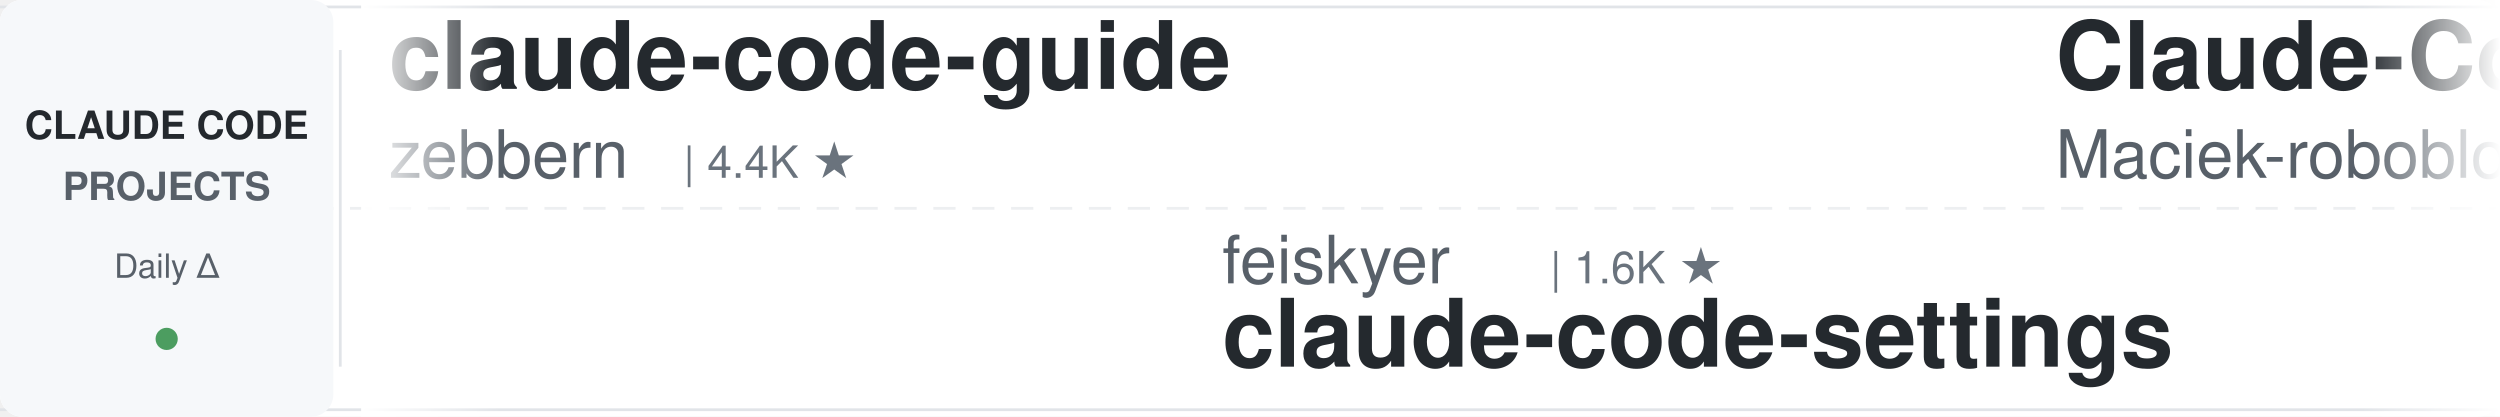
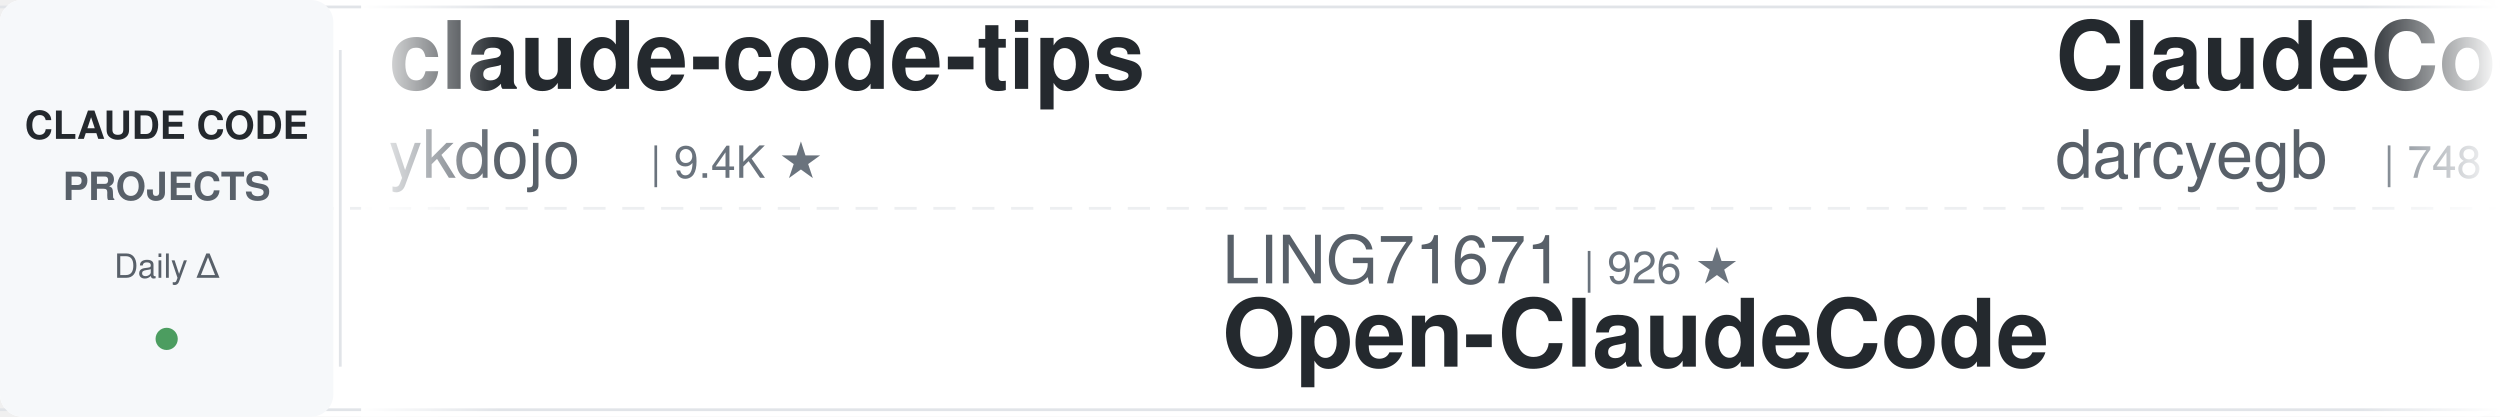
<svg xmlns="http://www.w3.org/2000/svg" width="900" height="150">
  <defs>
    <linearGradient id="leftFade" x1="0%" y1="0%" x2="100%" y2="0%">
      <stop offset="0%" style="stop-color:#ffffff;stop-opacity:1" />
      <stop offset="100%" style="stop-color:#ffffff;stop-opacity:0" />
    </linearGradient>
    <linearGradient id="rightFade" x1="0%" y1="0%" x2="100%" y2="0%">
      <stop offset="0%" style="stop-color:#ffffff;stop-opacity:0" />
      <stop offset="100%" style="stop-color:#ffffff;stop-opacity:1" />
    </linearGradient>
  </defs>
  <rect width="900" height="150" fill="#ffffff" rx="8" />
  <rect x="0" y="2" width="900" height="1" fill="#e1e4e8" />
  <rect x="0" y="147" width="900" height="1" fill="#e1e4e8" />
  <line x1="0" y1="75" x2="900" y2="75" stroke="#e1e4e8" stroke-width="1" stroke-dasharray="8 6" opacity="0.6" />
  <rect x="0" y="0" width="120" height="150" fill="#f6f8fa" rx="8" />
  <text x="60" y="50" font-family="-apple-system, BlinkMacSystemFont, 'Segoe UI', Helvetica, Arial, sans-serif" font-size="14" font-weight="600" fill="#24292e" text-anchor="middle">CLAUDE CODE</text>
  <text x="60" y="72" font-family="-apple-system, BlinkMacSystemFont, 'Segoe UI', Helvetica, Arial, sans-serif" font-size="14" font-weight="600" fill="#586069" text-anchor="middle">PROJECTS</text>
  <text x="60" y="100" font-family="-apple-system, BlinkMacSystemFont, 'Segoe UI', Helvetica, Arial, sans-serif" font-size="12" font-weight="500" fill="#586069" text-anchor="middle">Daily Δ</text>
  <circle cx="60" cy="122" r="4" fill="#22863a" opacity="0.8" />
  <rect x="122" y="18" width="1" height="114" fill="#e1e4e8" />
  <clipPath id="tickerClip">
    <rect x="130" y="0" width="770" height="150" />
  </clipPath>
  <g clip-path="url(#tickerClip)">
    <g id="tickerItems">
      <animateTransform attributeName="transform" attributeType="XML" type="translate" from="0 0" to="-3000 0" dur="54s" repeatCount="indefinite" />
      <g transform="translate(0, 0)">
-         <text x="140" y="32" font-family="-apple-system, BlinkMacSystemFont, 'Segoe UI', Helvetica, Arial, sans-serif" font-size="34" font-weight="600" fill="#24292e">claude-code-guide</text>
-         <text x="140" y="64" font-family="-apple-system, BlinkMacSystemFont, 'Segoe UI', Helvetica, Arial, sans-serif" font-size="24" font-weight="400" fill="#586069">zebbern</text>
-         <text x="246" y="64" font-family="-apple-system, BlinkMacSystemFont, 'Segoe UI', Helvetica, Arial, sans-serif" font-size="16" font-weight="500" fill="#6a737d">| 4.4K ★</text>
+         <text x="140" y="32" font-family="-apple-system, BlinkMacSystemFont, 'Segoe UI', Helvetica, Arial, sans-serif" font-size="34" font-weight="600" fill="#24292e">claude-code-tips</text>
+         <text x="140" y="64" font-family="-apple-system, BlinkMacSystemFont, 'Segoe UI', Helvetica, Arial, sans-serif" font-size="24" font-weight="400" fill="#586069">ykdojo</text>
+         <text x="234" y="64" font-family="-apple-system, BlinkMacSystemFont, 'Segoe UI', Helvetica, Arial, sans-serif" font-size="16" font-weight="500" fill="#6a737d">| 9.4K ★</text>
      </g>
      <g transform="translate(300, 0)">
-         <text x="140" y="102" font-family="-apple-system, BlinkMacSystemFont, 'Segoe UI', Helvetica, Arial, sans-serif" font-size="24" font-weight="400" fill="#586069">feiskyer</text>
-         <text x="258" y="102" font-family="-apple-system, BlinkMacSystemFont, 'Segoe UI', Helvetica, Arial, sans-serif" font-size="16" font-weight="500" fill="#6a737d">| 1.6K ★</text>
-         <text x="140" y="132" font-family="-apple-system, BlinkMacSystemFont, 'Segoe UI', Helvetica, Arial, sans-serif" font-size="34" font-weight="600" fill="#24292e">claude-code-settings</text>
+         <text x="140" y="102" font-family="-apple-system, BlinkMacSystemFont, 'Segoe UI', Helvetica, Arial, sans-serif" font-size="24" font-weight="400" fill="#586069">LING71671</text>
+         <text x="270" y="102" font-family="-apple-system, BlinkMacSystemFont, 'Segoe UI', Helvetica, Arial, sans-serif" font-size="16" font-weight="500" fill="#6a737d">| 926 ★</text>
+         <text x="140" y="132" font-family="-apple-system, BlinkMacSystemFont, 'Segoe UI', Helvetica, Arial, sans-serif" font-size="34" font-weight="600" fill="#24292e">Open-ClaudeCode</text>
      </g>
      <g transform="translate(600, 0)">
-         <text x="140" y="32" font-family="-apple-system, BlinkMacSystemFont, 'Segoe UI', Helvetica, Arial, sans-serif" font-size="34" font-weight="600" fill="#24292e">Claude-Code-Usage-Monito...</text>
-         <text x="140" y="64" font-family="-apple-system, BlinkMacSystemFont, 'Segoe UI', Helvetica, Arial, sans-serif" font-size="24" font-weight="400" fill="#586069">Maciek-roboblog</text>
-         <text x="342" y="64" font-family="-apple-system, BlinkMacSystemFont, 'Segoe UI', Helvetica, Arial, sans-serif" font-size="16" font-weight="500" fill="#6a737d">| 8.5K ★</text>
+         <text x="140" y="32" font-family="-apple-system, BlinkMacSystemFont, 'Segoe UI', Helvetica, Arial, sans-serif" font-size="34" font-weight="600" fill="#24292e">ClaudeCodeAgents</text>
+         <text x="140" y="64" font-family="-apple-system, BlinkMacSystemFont, 'Segoe UI', Helvetica, Arial, sans-serif" font-size="24" font-weight="400" fill="#586069">darcyegb</text>
+         <text x="258" y="64" font-family="-apple-system, BlinkMacSystemFont, 'Segoe UI', Helvetica, Arial, sans-serif" font-size="16" font-weight="500" fill="#6a737d">| 748 ★</text>
      </g>
      <g transform="translate(900, 0)">
-         <text x="140" y="102" font-family="-apple-system, BlinkMacSystemFont, 'Segoe UI', Helvetica, Arial, sans-serif" font-size="24" font-weight="400" fill="#586069">Donchitos</text>
-         <text x="270" y="102" font-family="-apple-system, BlinkMacSystemFont, 'Segoe UI', Helvetica, Arial, sans-serif" font-size="16" font-weight="500" fill="#6a737d">| 23.3K ★</text>
-         <text x="140" y="132" font-family="-apple-system, BlinkMacSystemFont, 'Segoe UI', Helvetica, Arial, sans-serif" font-size="34" font-weight="600" fill="#24292e">Claude-Code-Game-Studios</text>
+         <text x="140" y="102" font-family="-apple-system, BlinkMacSystemFont, 'Segoe UI', Helvetica, Arial, sans-serif" font-size="24" font-weight="400" fill="#586069">centminmod</text>
+         <text x="282" y="102" font-family="-apple-system, BlinkMacSystemFont, 'Segoe UI', Helvetica, Arial, sans-serif" font-size="16" font-weight="500" fill="#6a737d">| 2.5K ★</text>
+         <text x="140" y="132" font-family="-apple-system, BlinkMacSystemFont, 'Segoe UI', Helvetica, Arial, sans-serif" font-size="34" font-weight="600" fill="#24292e">my-claude-code-setup</text>
      </g>
      <g transform="translate(1200, 0)">
-         <text x="140" y="32" font-family="-apple-system, BlinkMacSystemFont, 'Segoe UI', Helvetica, Arial, sans-serif" font-size="34" font-weight="600" fill="#24292e">claude-code-cli</text>
-         <text x="140" y="64" font-family="-apple-system, BlinkMacSystemFont, 'Segoe UI', Helvetica, Arial, sans-serif" font-size="24" font-weight="400" fill="#586069">huangserva</text>
-         <text x="282" y="64" font-family="-apple-system, BlinkMacSystemFont, 'Segoe UI', Helvetica, Arial, sans-serif" font-size="16" font-weight="500" fill="#6a737d">| 624 ★</text>
+         <text x="140" y="32" font-family="-apple-system, BlinkMacSystemFont, 'Segoe UI', Helvetica, Arial, sans-serif" font-size="34" font-weight="600" fill="#24292e">claude-code-rev</text>
+         <text x="140" y="64" font-family="-apple-system, BlinkMacSystemFont, 'Segoe UI', Helvetica, Arial, sans-serif" font-size="24" font-weight="400" fill="#586069">oboard</text>
+         <text x="234" y="64" font-family="-apple-system, BlinkMacSystemFont, 'Segoe UI', Helvetica, Arial, sans-serif" font-size="16" font-weight="500" fill="#6a737d">| 3.3K ★</text>
      </g>
      <g transform="translate(1500, 0)">
-         <text x="140" y="102" font-family="-apple-system, BlinkMacSystemFont, 'Segoe UI', Helvetica, Arial, sans-serif" font-size="24" font-weight="400" fill="#586069">VILA-Lab</text>
-         <text x="258" y="102" font-family="-apple-system, BlinkMacSystemFont, 'Segoe UI', Helvetica, Arial, sans-serif" font-size="16" font-weight="500" fill="#6a737d">| 2.0K ★</text>
-         <text x="140" y="132" font-family="-apple-system, BlinkMacSystemFont, 'Segoe UI', Helvetica, Arial, sans-serif" font-size="34" font-weight="600" fill="#24292e">Dive-into-Claude-Code</text>
+         <text x="140" y="102" font-family="-apple-system, BlinkMacSystemFont, 'Segoe UI', Helvetica, Arial, sans-serif" font-size="24" font-weight="400" fill="#586069">jeremylongshore</text>
+         <text x="342" y="102" font-family="-apple-system, BlinkMacSystemFont, 'Segoe UI', Helvetica, Arial, sans-serif" font-size="16" font-weight="500" fill="#6a737d">| 2.5K ★</text>
+         <text x="140" y="132" font-family="-apple-system, BlinkMacSystemFont, 'Segoe UI', Helvetica, Arial, sans-serif" font-size="34" font-weight="600" fill="#24292e">claude-code-plugins-plus...</text>
      </g>
      <g transform="translate(1800, 0)">
-         <text x="140" y="32" font-family="-apple-system, BlinkMacSystemFont, 'Segoe UI', Helvetica, Arial, sans-serif" font-size="34" font-weight="600" fill="#24292e">claude-code-tudou</text>
-         <text x="140" y="64" font-family="-apple-system, BlinkMacSystemFont, 'Segoe UI', Helvetica, Arial, sans-serif" font-size="24" font-weight="400" fill="#586069">AICoderTudou</text>
-         <text x="306" y="64" font-family="-apple-system, BlinkMacSystemFont, 'Segoe UI', Helvetica, Arial, sans-serif" font-size="16" font-weight="500" fill="#6a737d">| 497 ★</text>
+         <text x="140" y="32" font-family="-apple-system, BlinkMacSystemFont, 'Segoe UI', Helvetica, Arial, sans-serif" font-size="34" font-weight="600" fill="#24292e">claude-code-source</text>
+         <text x="140" y="64" font-family="-apple-system, BlinkMacSystemFont, 'Segoe UI', Helvetica, Arial, sans-serif" font-size="24" font-weight="400" fill="#586069">JrCx7scC</text>
+         <text x="258" y="64" font-family="-apple-system, BlinkMacSystemFont, 'Segoe UI', Helvetica, Arial, sans-serif" font-size="16" font-weight="500" fill="#6a737d">| 371 ★</text>
      </g>
      <g transform="translate(2100, 0)">
-         <text x="140" y="102" font-family="-apple-system, BlinkMacSystemFont, 'Segoe UI', Helvetica, Arial, sans-serif" font-size="24" font-weight="400" fill="#586069">Pimzino</text>
-         <text x="246" y="102" font-family="-apple-system, BlinkMacSystemFont, 'Segoe UI', Helvetica, Arial, sans-serif" font-size="16" font-weight="500" fill="#6a737d">| 3.8K ★</text>
-         <text x="140" y="132" font-family="-apple-system, BlinkMacSystemFont, 'Segoe UI', Helvetica, Arial, sans-serif" font-size="34" font-weight="600" fill="#24292e">claude-code-spec-workflo...</text>
+         <text x="140" y="102" font-family="-apple-system, BlinkMacSystemFont, 'Segoe UI', Helvetica, Arial, sans-serif" font-size="24" font-weight="400" fill="#586069">ding113</text>
+         <text x="246" y="102" font-family="-apple-system, BlinkMacSystemFont, 'Segoe UI', Helvetica, Arial, sans-serif" font-size="16" font-weight="500" fill="#6a737d">| 3.3K ★</text>
+         <text x="140" y="132" font-family="-apple-system, BlinkMacSystemFont, 'Segoe UI', Helvetica, Arial, sans-serif" font-size="34" font-weight="600" fill="#24292e">claude-code-hub</text>
      </g>
      <g transform="translate(2400, 0)">
-         <text x="140" y="32" font-family="-apple-system, BlinkMacSystemFont, 'Segoe UI', Helvetica, Arial, sans-serif" font-size="34" font-weight="600" fill="#24292e">edmunds-claude-code</text>
-         <text x="140" y="64" font-family="-apple-system, BlinkMacSystemFont, 'Segoe UI', Helvetica, Arial, sans-serif" font-size="24" font-weight="400" fill="#586069">edmund-io</text>
-         <text x="270" y="64" font-family="-apple-system, BlinkMacSystemFont, 'Segoe UI', Helvetica, Arial, sans-serif" font-size="16" font-weight="500" fill="#6a737d">| 1.5K ★</text>
+         <text x="140" y="32" font-family="-apple-system, BlinkMacSystemFont, 'Segoe UI', Helvetica, Arial, sans-serif" font-size="34" font-weight="600" fill="#24292e">free-claude-code</text>
+         <text x="140" y="64" font-family="-apple-system, BlinkMacSystemFont, 'Segoe UI', Helvetica, Arial, sans-serif" font-size="24" font-weight="400" fill="#586069">Alishahryar1</text>
+         <text x="306" y="64" font-family="-apple-system, BlinkMacSystemFont, 'Segoe UI', Helvetica, Arial, sans-serif" font-size="16" font-weight="500" fill="#6a737d">| 41.7K ★</text>
      </g>
      <g transform="translate(2700, 0)">
-         <text x="140" y="102" font-family="-apple-system, BlinkMacSystemFont, 'Segoe UI', Helvetica, Arial, sans-serif" font-size="24" font-weight="400" fill="#586069">wanshuiyin</text>
-         <text x="282" y="102" font-family="-apple-system, BlinkMacSystemFont, 'Segoe UI', Helvetica, Arial, sans-serif" font-size="16" font-weight="500" fill="#6a737d">| 13.7K ★</text>
-         <text x="140" y="132" font-family="-apple-system, BlinkMacSystemFont, 'Segoe UI', Helvetica, Arial, sans-serif" font-size="34" font-weight="600" fill="#24292e">Auto-claude-code-researc...</text>
+         <text x="140" y="102" font-family="-apple-system, BlinkMacSystemFont, 'Segoe UI', Helvetica, Arial, sans-serif" font-size="24" font-weight="400" fill="#586069">OneRedOak</text>
+         <text x="270" y="102" font-family="-apple-system, BlinkMacSystemFont, 'Segoe UI', Helvetica, Arial, sans-serif" font-size="16" font-weight="500" fill="#6a737d">| 3.9K ★</text>
+         <text x="140" y="132" font-family="-apple-system, BlinkMacSystemFont, 'Segoe UI', Helvetica, Arial, sans-serif" font-size="34" font-weight="600" fill="#24292e">claude-code-workflows</text>
      </g>
      <g transform="translate(3000, 0)">
-         <text x="140" y="32" font-family="-apple-system, BlinkMacSystemFont, 'Segoe UI', Helvetica, Arial, sans-serif" font-size="34" font-weight="600" fill="#24292e">claude-code-guide</text>
-         <text x="140" y="64" font-family="-apple-system, BlinkMacSystemFont, 'Segoe UI', Helvetica, Arial, sans-serif" font-size="24" font-weight="400" fill="#586069">zebbern</text>
-         <text x="246" y="64" font-family="-apple-system, BlinkMacSystemFont, 'Segoe UI', Helvetica, Arial, sans-serif" font-size="16" font-weight="500" fill="#6a737d">| 4.4K ★</text>
+         <text x="140" y="32" font-family="-apple-system, BlinkMacSystemFont, 'Segoe UI', Helvetica, Arial, sans-serif" font-size="34" font-weight="600" fill="#24292e">claude-code-tips</text>
+         <text x="140" y="64" font-family="-apple-system, BlinkMacSystemFont, 'Segoe UI', Helvetica, Arial, sans-serif" font-size="24" font-weight="400" fill="#586069">ykdojo</text>
+         <text x="234" y="64" font-family="-apple-system, BlinkMacSystemFont, 'Segoe UI', Helvetica, Arial, sans-serif" font-size="16" font-weight="500" fill="#6a737d">| 9.4K ★</text>
      </g>
      <g transform="translate(3300, 0)">
-         <text x="140" y="102" font-family="-apple-system, BlinkMacSystemFont, 'Segoe UI', Helvetica, Arial, sans-serif" font-size="24" font-weight="400" fill="#586069">feiskyer</text>
-         <text x="258" y="102" font-family="-apple-system, BlinkMacSystemFont, 'Segoe UI', Helvetica, Arial, sans-serif" font-size="16" font-weight="500" fill="#6a737d">| 1.6K ★</text>
-         <text x="140" y="132" font-family="-apple-system, BlinkMacSystemFont, 'Segoe UI', Helvetica, Arial, sans-serif" font-size="34" font-weight="600" fill="#24292e">claude-code-settings</text>
+         <text x="140" y="102" font-family="-apple-system, BlinkMacSystemFont, 'Segoe UI', Helvetica, Arial, sans-serif" font-size="24" font-weight="400" fill="#586069">LING71671</text>
+         <text x="270" y="102" font-family="-apple-system, BlinkMacSystemFont, 'Segoe UI', Helvetica, Arial, sans-serif" font-size="16" font-weight="500" fill="#6a737d">| 926 ★</text>
+         <text x="140" y="132" font-family="-apple-system, BlinkMacSystemFont, 'Segoe UI', Helvetica, Arial, sans-serif" font-size="34" font-weight="600" fill="#24292e">Open-ClaudeCode</text>
      </g>
      <g transform="translate(3600, 0)">
-         <text x="140" y="32" font-family="-apple-system, BlinkMacSystemFont, 'Segoe UI', Helvetica, Arial, sans-serif" font-size="34" font-weight="600" fill="#24292e">Claude-Code-Usage-Monito...</text>
-         <text x="140" y="64" font-family="-apple-system, BlinkMacSystemFont, 'Segoe UI', Helvetica, Arial, sans-serif" font-size="24" font-weight="400" fill="#586069">Maciek-roboblog</text>
-         <text x="342" y="64" font-family="-apple-system, BlinkMacSystemFont, 'Segoe UI', Helvetica, Arial, sans-serif" font-size="16" font-weight="500" fill="#6a737d">| 8.5K ★</text>
+         <text x="140" y="32" font-family="-apple-system, BlinkMacSystemFont, 'Segoe UI', Helvetica, Arial, sans-serif" font-size="34" font-weight="600" fill="#24292e">ClaudeCodeAgents</text>
+         <text x="140" y="64" font-family="-apple-system, BlinkMacSystemFont, 'Segoe UI', Helvetica, Arial, sans-serif" font-size="24" font-weight="400" fill="#586069">darcyegb</text>
+         <text x="258" y="64" font-family="-apple-system, BlinkMacSystemFont, 'Segoe UI', Helvetica, Arial, sans-serif" font-size="16" font-weight="500" fill="#6a737d">| 748 ★</text>
      </g>
      <g transform="translate(3900, 0)">
-         <text x="140" y="102" font-family="-apple-system, BlinkMacSystemFont, 'Segoe UI', Helvetica, Arial, sans-serif" font-size="24" font-weight="400" fill="#586069">Donchitos</text>
-         <text x="270" y="102" font-family="-apple-system, BlinkMacSystemFont, 'Segoe UI', Helvetica, Arial, sans-serif" font-size="16" font-weight="500" fill="#6a737d">| 23.3K ★</text>
-         <text x="140" y="132" font-family="-apple-system, BlinkMacSystemFont, 'Segoe UI', Helvetica, Arial, sans-serif" font-size="34" font-weight="600" fill="#24292e">Claude-Code-Game-Studios</text>
+         <text x="140" y="102" font-family="-apple-system, BlinkMacSystemFont, 'Segoe UI', Helvetica, Arial, sans-serif" font-size="24" font-weight="400" fill="#586069">centminmod</text>
+         <text x="282" y="102" font-family="-apple-system, BlinkMacSystemFont, 'Segoe UI', Helvetica, Arial, sans-serif" font-size="16" font-weight="500" fill="#6a737d">| 2.5K ★</text>
+         <text x="140" y="132" font-family="-apple-system, BlinkMacSystemFont, 'Segoe UI', Helvetica, Arial, sans-serif" font-size="34" font-weight="600" fill="#24292e">my-claude-code-setup</text>
      </g>
    </g>
  </g>
  <rect x="130" y="0" width="50" height="150" fill="url(#leftFade)" />
  <rect x="850" y="0" width="50" height="150" fill="url(#rightFade)" />
</svg>
